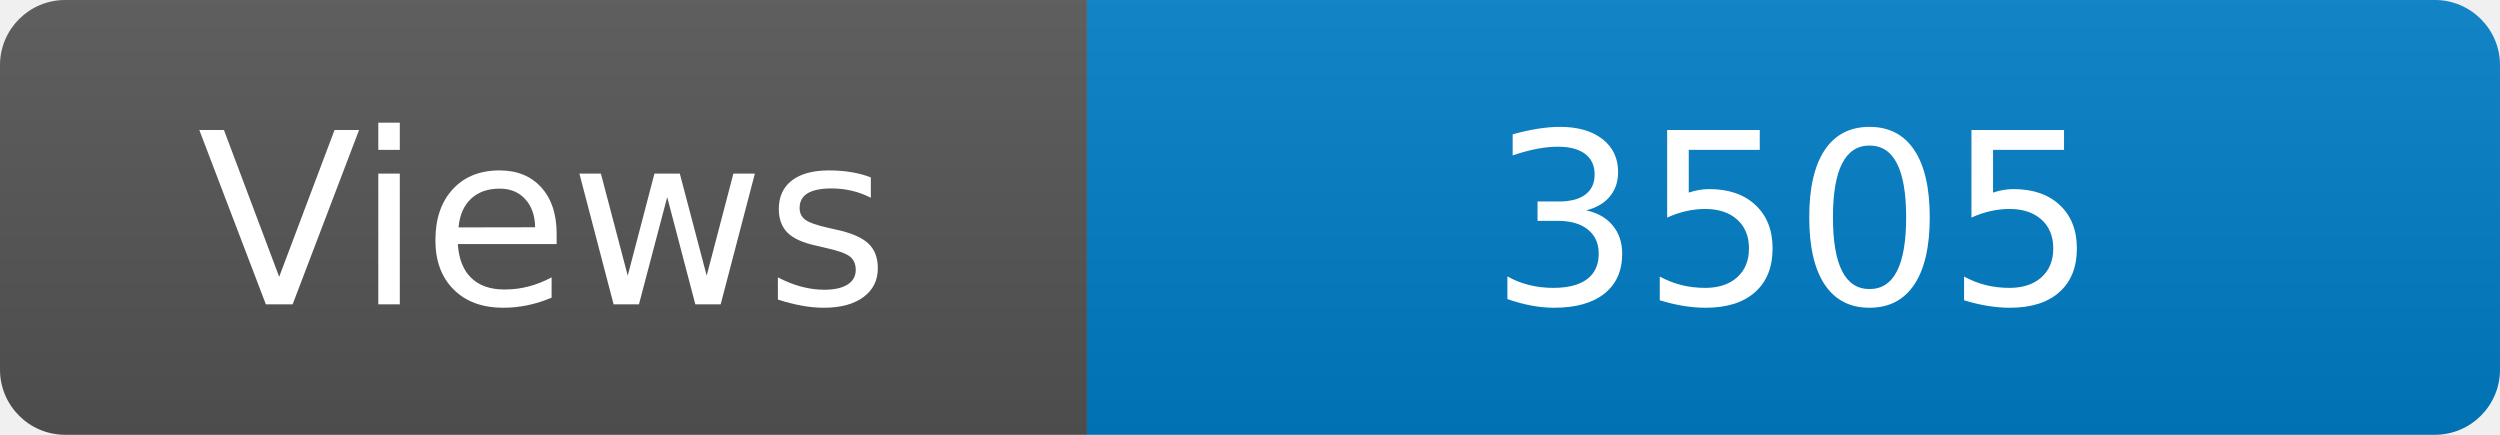
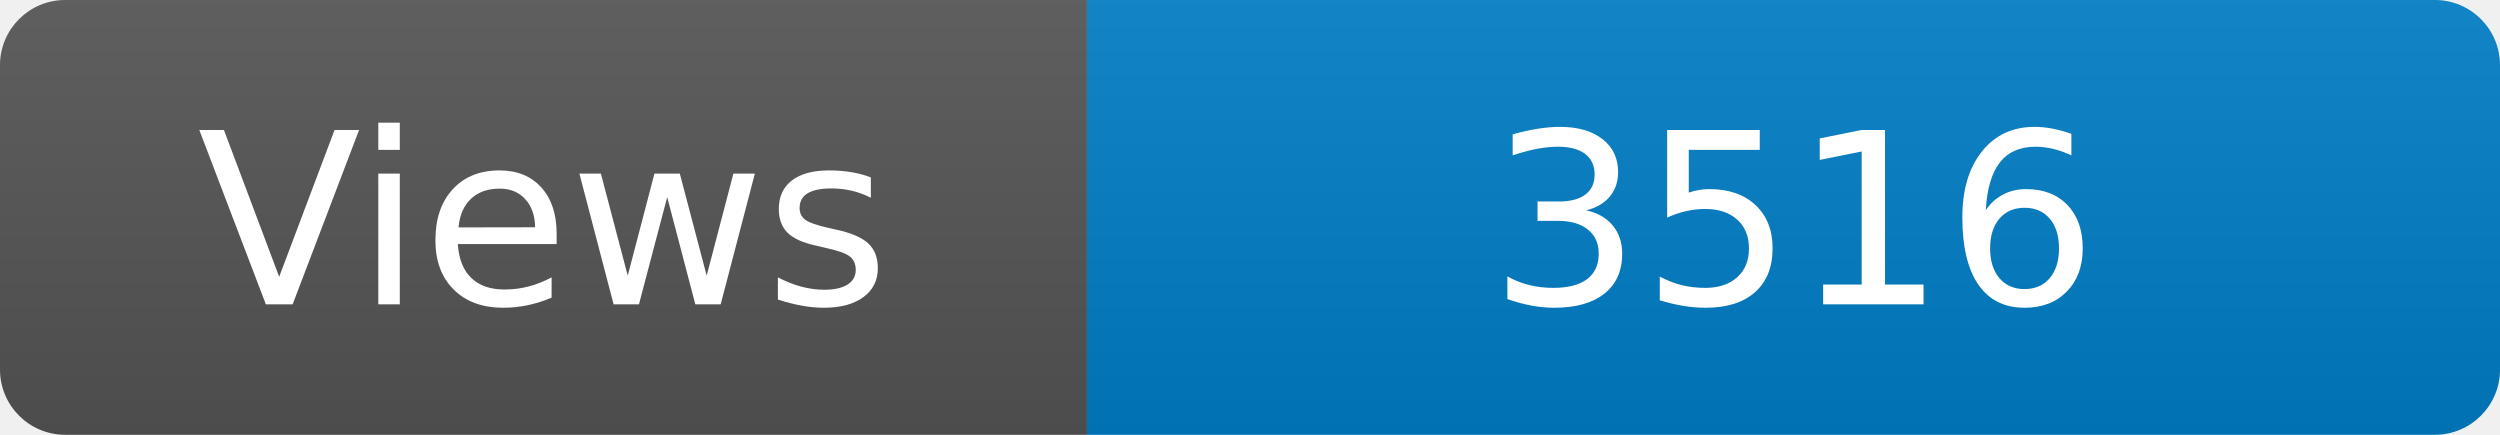
<svg xmlns="http://www.w3.org/2000/svg" width="115" height="20" role="img" aria-label="Maintained?: yes">
  <linearGradient id="s" x2="0" y2="100%">
    <stop offset="0" stop-color="#bbb" stop-opacity=".1" />
    <stop offset="1" stop-opacity=".1" />
  </linearGradient>
  <clipPath id="r">
    <rect width="115" height="20" rx="3" fill="#fff" />
  </clipPath>
  <g clip-path="url(#r)">
    <rect width="50" height="20" fill="#555" />
    <rect x="50" width="160" height="20" fill="#007ec6" />
    <rect width="115" height="20" fill="url(#s)" />
  </g>
  <g fill="#fff" text-anchor="middle" font-family="Verdana,Geneva,DejaVu Sans,sans-serif" font-size="110">
    <text x="250" y="140" transform="scale(.1)" fill="#fff">Views</text>
-     <text x="825" y="140" transform="scale(.1)" fill="#fff">3505</text>
+     <text x="825" y="140" transform="scale(.1)" fill="#fff">3516</text>
  </g>
</svg>
